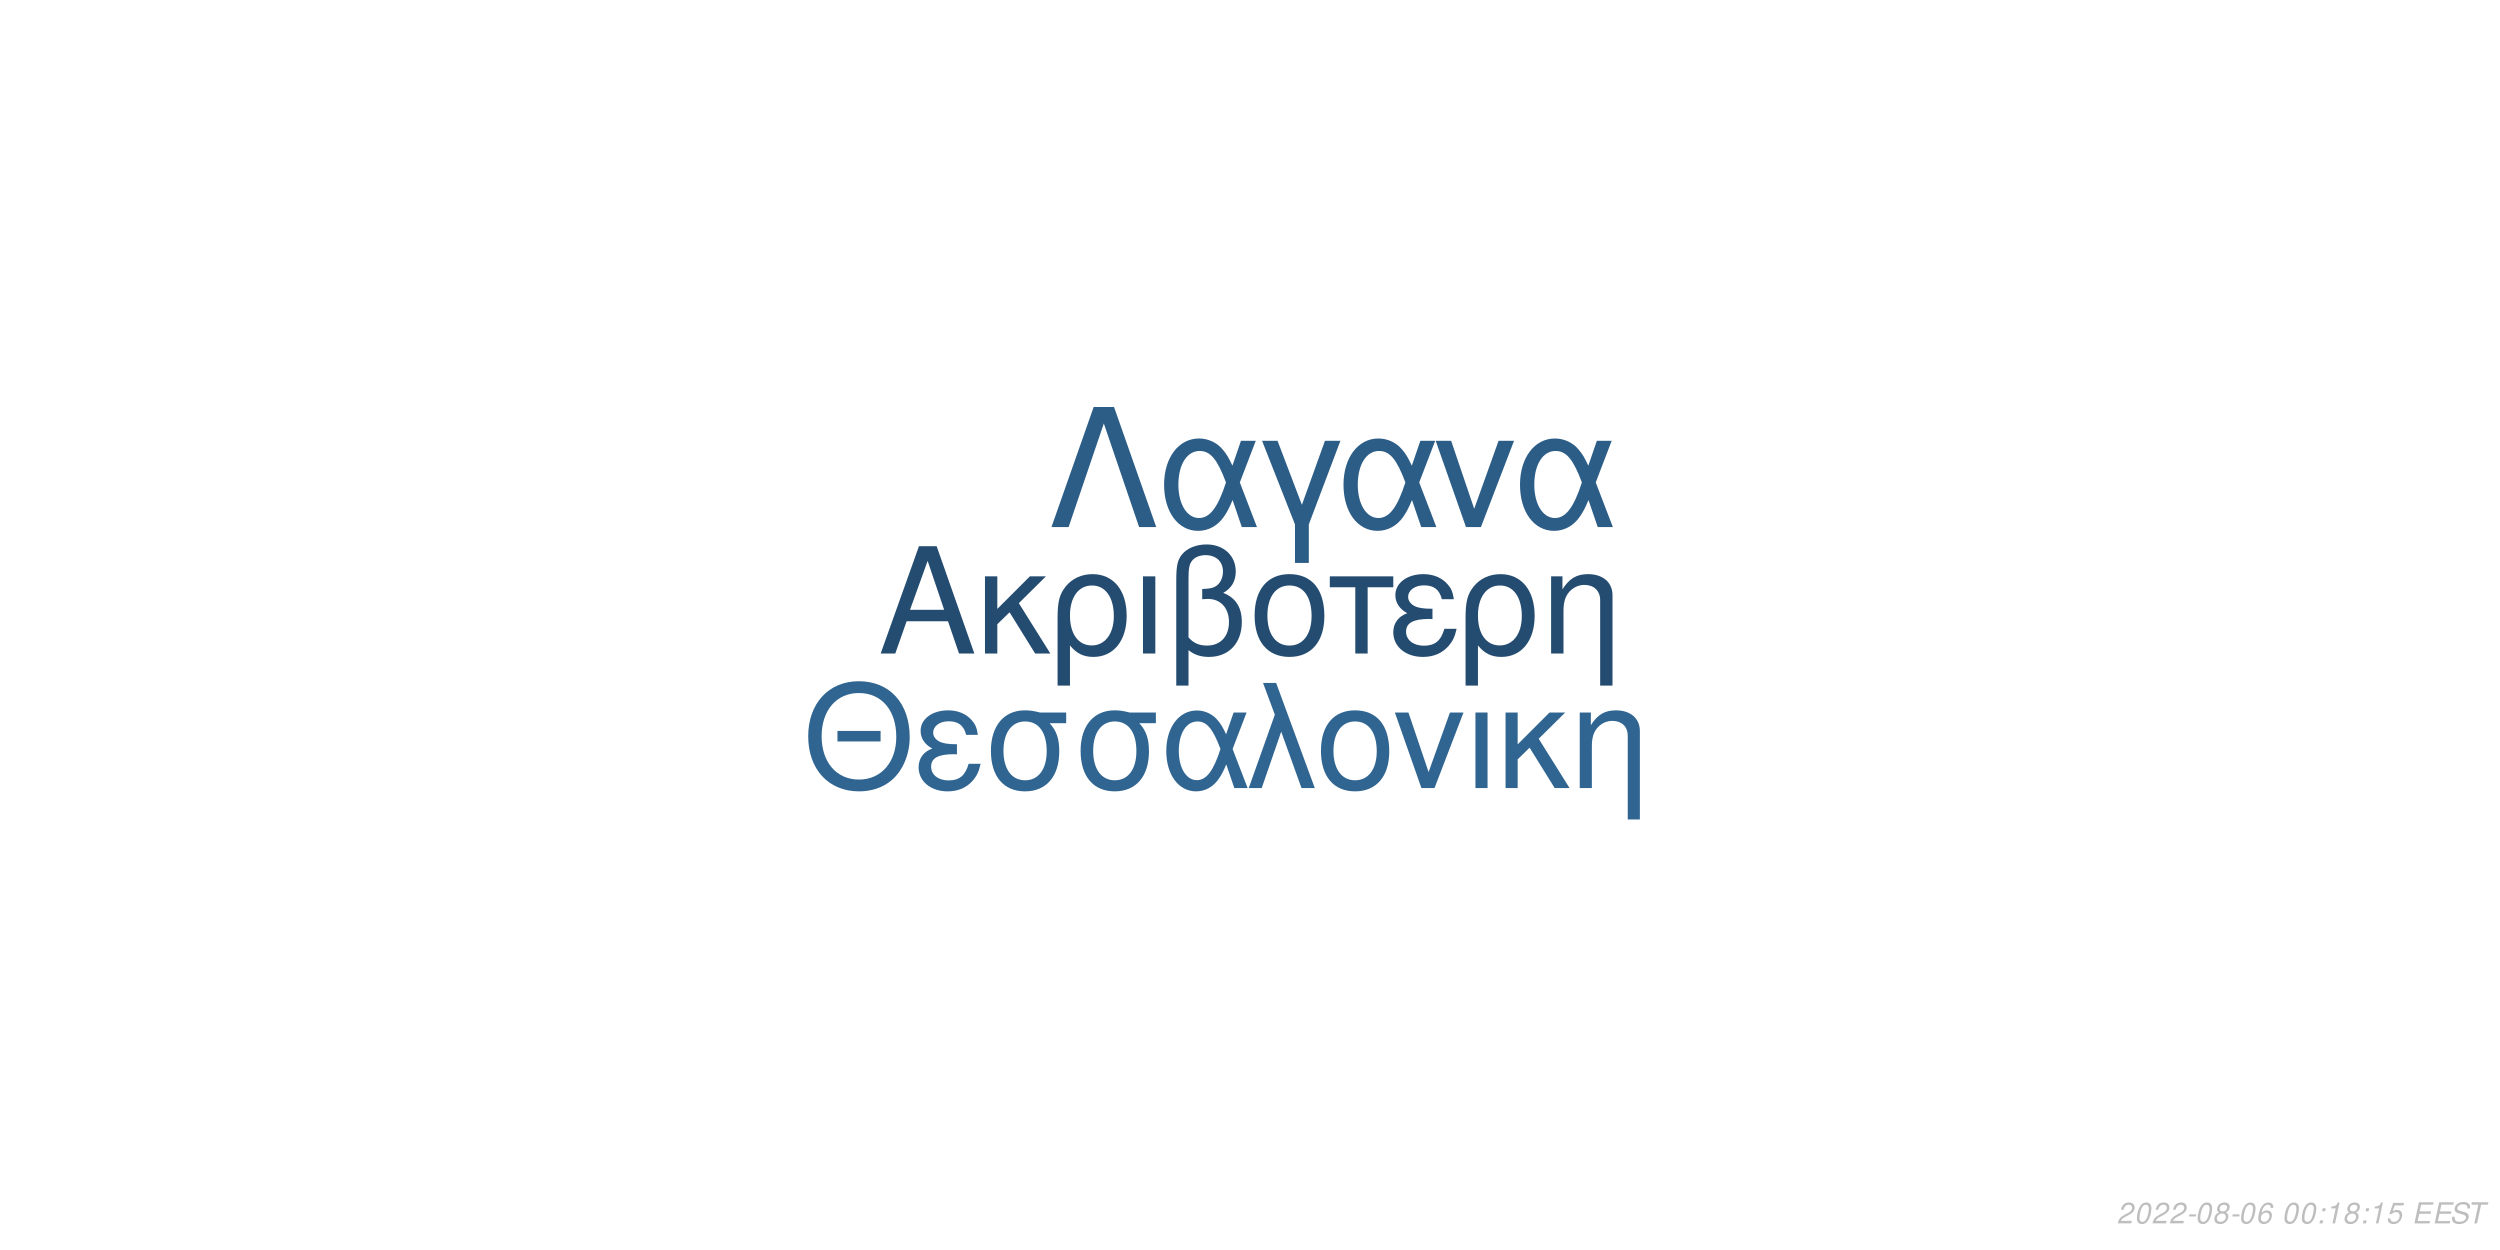
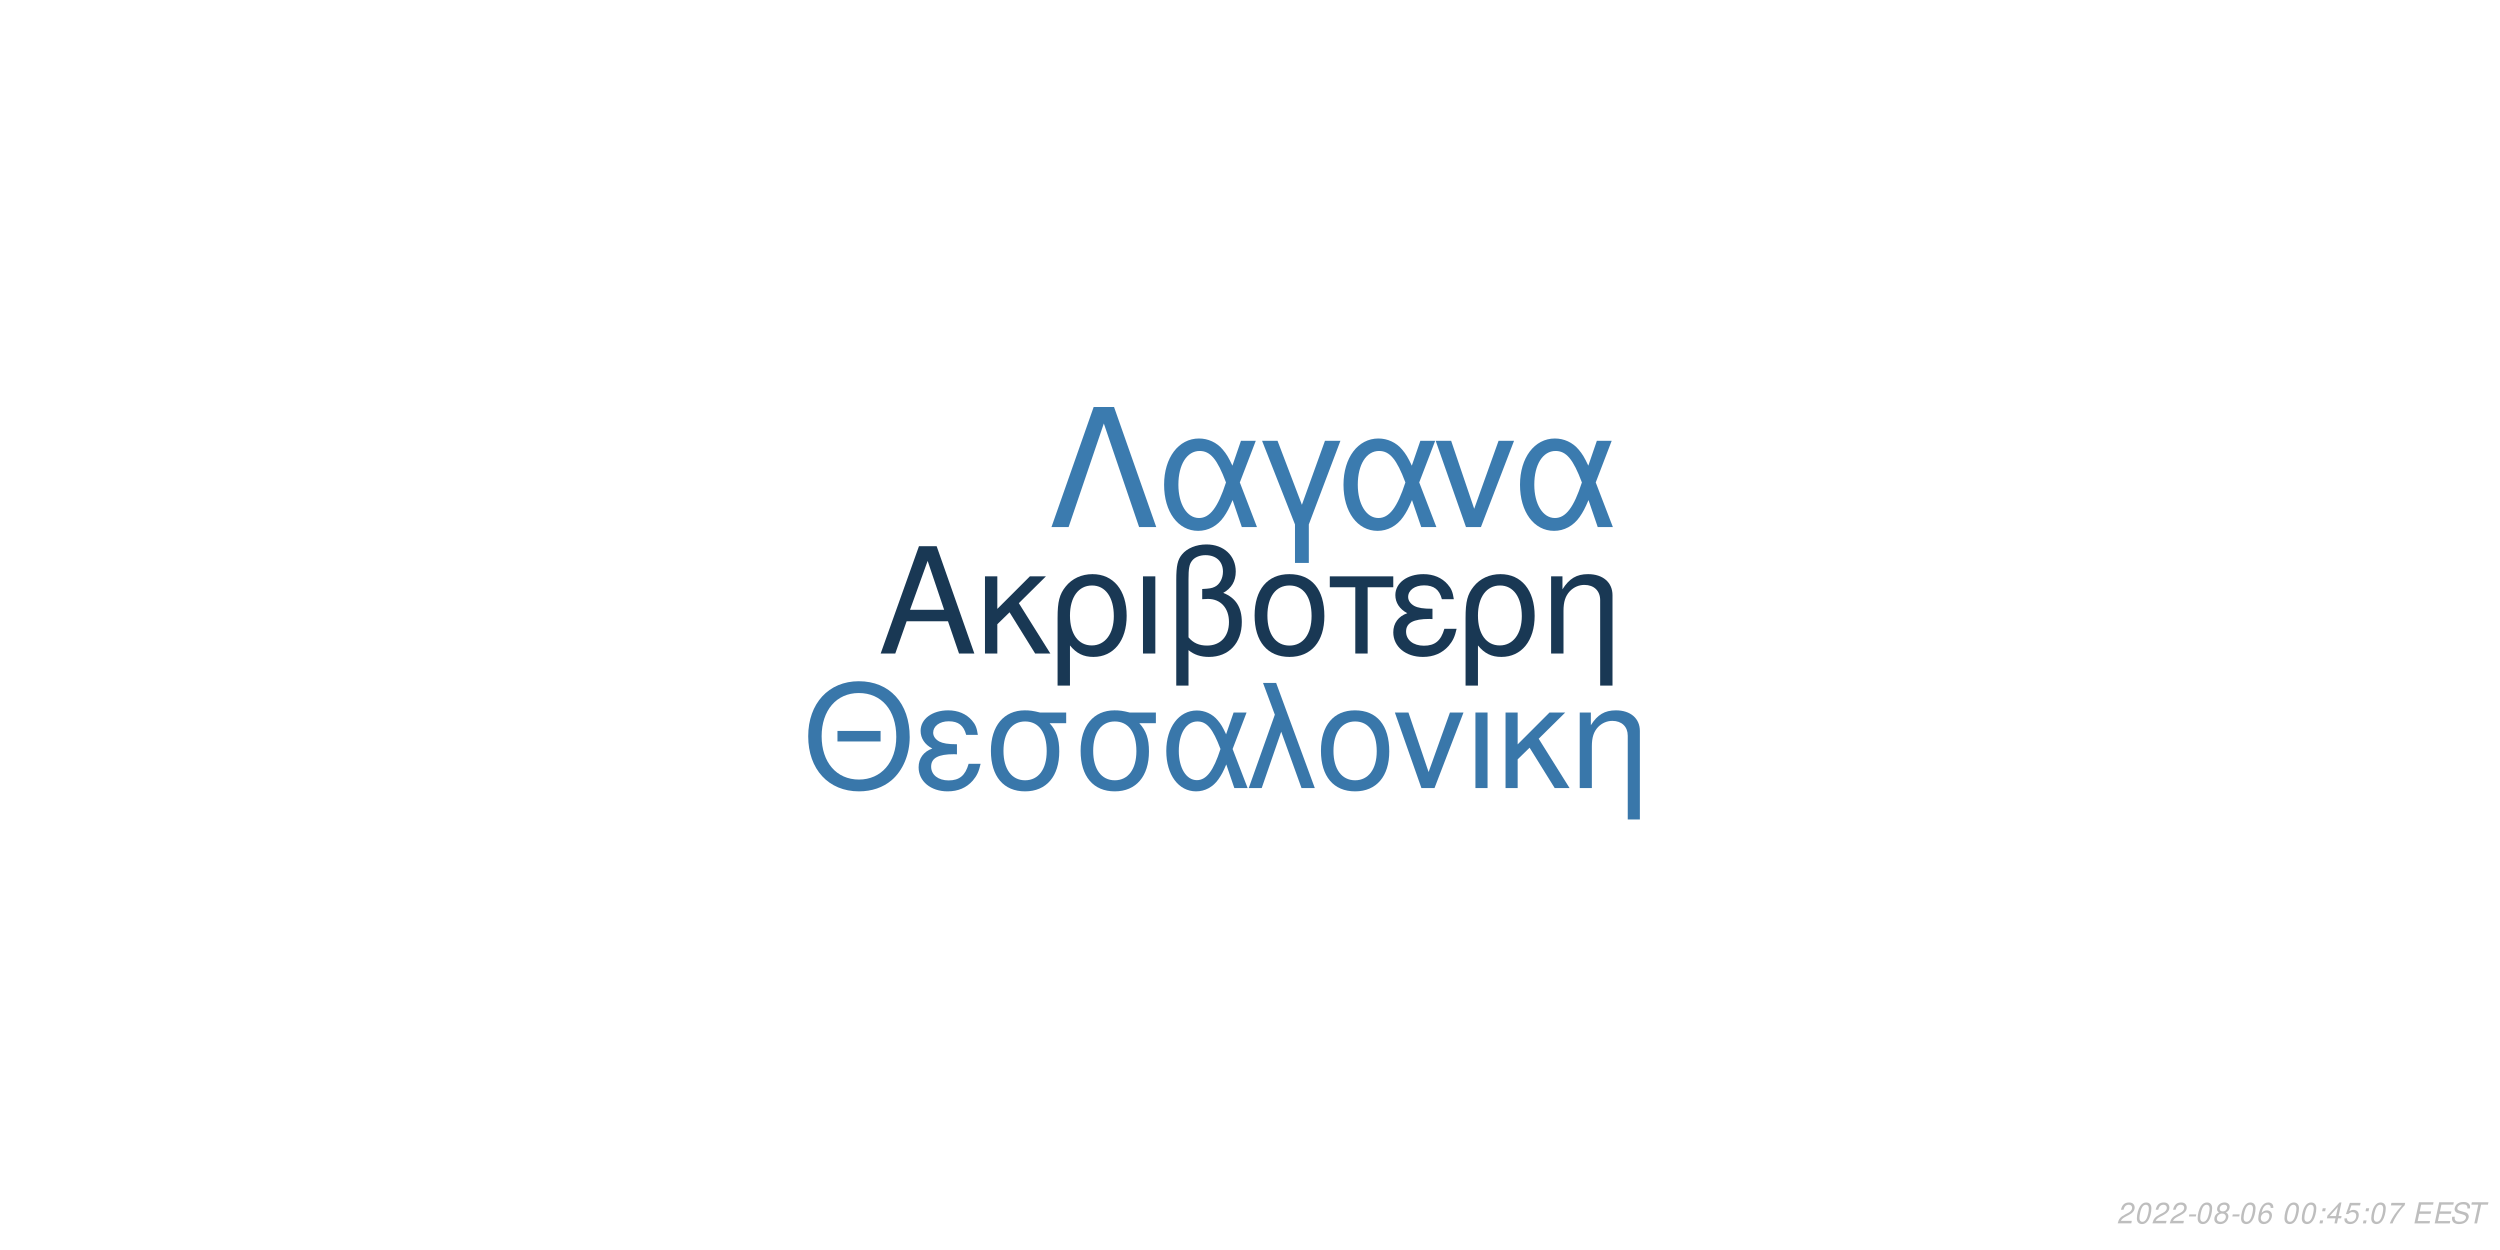
<svg xmlns="http://www.w3.org/2000/svg" xmlns:xlink="http://www.w3.org/1999/xlink" width="864pt" height="432pt" viewBox="0 0 864 432" version="1.1">
  <defs>
    <g>
      <symbol overflow="visible" id="glyph0-0">
        <path style="stroke:none;" d="" />
      </symbol>
      <symbol overflow="visible" id="glyph0-1">
        <path style="stroke:none;" d="M 24.125 -11.141 L 27.938 0 L 33.234 0 L 20.203 -37.094 L 14.094 -37.094 L 0.859 0 L 5.906 0 L 9.828 -11.141 Z M 22.797 -15.109 L 11 -15.109 L 17.094 -32.016 Z M 22.797 -15.109 " />
      </symbol>
      <symbol overflow="visible" id="glyph0-2">
        <path style="stroke:none;" d="M 7.172 -15.422 L 7.172 -26.672 L 2.906 -26.672 L 2.906 0 L 7.172 0 L 7.172 -10.125 L 11.406 -14.25 L 20.25 0 L 25.5 0 L 14.609 -17.406 L 23.969 -26.672 L 18.422 -26.672 Z M 7.172 -15.422 " />
      </symbol>
      <symbol overflow="visible" id="glyph0-3">
        <path style="stroke:none;" d="M 3 11.094 L 7.281 11.094 L 7.281 -2.797 C 9.516 -0.047 11.953 1.172 15.375 1.172 C 22.344 1.172 26.875 -4.422 26.875 -13.031 C 26.875 -21.891 22.297 -27.438 15.062 -27.438 C 11.297 -27.438 7.984 -25.906 5.797 -23.156 C 3.672 -20.516 3 -17.969 3 -12.359 Z M 14.906 -23.516 C 19.547 -23.516 22.438 -19.438 22.438 -12.922 C 22.438 -6.812 19.391 -2.797 14.812 -2.797 C 10.172 -2.797 7.281 -6.766 7.281 -13.125 C 7.281 -19.484 10.234 -23.516 14.906 -23.516 Z M 14.906 -23.516 " />
      </symbol>
      <symbol overflow="visible" id="glyph0-4">
        <path style="stroke:none;" d="M 3.516 0 L 7.781 0 L 7.781 -26.672 L 3.516 -26.672 Z M 3.516 0 " />
      </symbol>
      <symbol overflow="visible" id="glyph0-5">
        <path style="stroke:none;" d="M 4.016 11.094 L 8.25 11.094 L 8.25 -1.172 C 10.172 0.406 12.422 1.172 15.312 1.172 C 22.188 1.172 26.672 -3.609 26.672 -10.891 C 26.672 -15.984 24.578 -19.234 20.25 -20.969 C 23.109 -22.547 24.578 -25.031 24.578 -28.344 C 24.578 -33.844 20.406 -37.703 14.453 -37.703 C 10.938 -37.703 7.734 -36.391 6 -34.25 C 4.484 -32.422 4.016 -30.328 4.016 -25.391 Z M 8.25 -25.656 C 8.25 -29.359 8.5 -30.844 9.469 -32.062 C 10.375 -33.281 12.156 -34 14.094 -34 C 17.812 -34 20.156 -31.812 20.156 -28.297 C 20.156 -25.953 18.984 -23.812 17.297 -23.047 C 16.281 -22.547 15.469 -22.438 12.984 -22.297 L 12.984 -18.781 C 13.734 -18.828 14.344 -18.875 14.969 -18.875 C 19.344 -18.875 22.234 -15.719 22.234 -10.891 C 22.234 -5.906 19.281 -2.75 14.656 -2.75 C 11.953 -2.75 9.922 -3.609 8.25 -5.594 Z M 8.25 -25.656 " />
      </symbol>
      <symbol overflow="visible" id="glyph0-6">
        <path style="stroke:none;" d="M 14.094 -27.438 C 6.562 -27.438 2.094 -22.094 2.094 -13.125 C 2.094 -4.125 6.562 1.172 14.141 1.172 C 21.672 1.172 26.203 -4.172 26.203 -12.922 C 26.203 -22.188 21.828 -27.438 14.094 -27.438 Z M 14.141 -23.516 C 18.938 -23.516 21.781 -19.594 21.781 -12.984 C 21.781 -6.672 18.828 -2.75 14.141 -2.75 C 9.422 -2.75 6.516 -6.672 6.516 -13.125 C 6.516 -19.594 9.422 -23.516 14.141 -23.516 Z M 14.141 -23.516 " />
      </symbol>
      <symbol overflow="visible" id="glyph0-7">
        <path style="stroke:none;" d="M 7.891 0 L 12.156 0 L 12.156 -22.906 L 21.016 -22.906 L 21.016 -26.672 L -0.922 -26.672 L -0.922 -22.906 L 7.891 -22.906 Z M 7.891 0 " />
      </symbol>
      <symbol overflow="visible" id="glyph0-8">
        <path style="stroke:none;" d="M 14.562 -15.469 C 11.344 -15.469 9.562 -15.781 8.297 -16.438 C 6.922 -17.203 6.156 -18.328 6.156 -19.547 C 6.156 -21.891 8.453 -23.562 11.656 -23.562 C 15.062 -23.562 16.953 -22.094 17.812 -18.781 L 21.938 -18.781 C 21.578 -21.266 21.062 -22.5 19.797 -23.922 C 17.812 -26.203 14.906 -27.438 11.453 -27.438 C 5.797 -27.438 1.734 -24.375 1.734 -20.203 C 1.734 -17.609 3.156 -15.375 5.859 -13.938 C 2.797 -12.875 1.016 -10.484 1.016 -7.328 C 1.016 -2.391 5.297 1.172 11.25 1.172 C 14.969 1.172 17.906 -0.109 20.156 -2.641 C 21.578 -4.328 22.297 -5.797 22.906 -8.547 L 18.672 -8.547 C 17.5 -4.422 15.422 -2.703 11.609 -2.703 C 7.938 -2.703 5.438 -4.688 5.438 -7.578 C 5.438 -10.578 7.938 -11.953 13.484 -11.953 C 13.641 -11.953 14.094 -11.953 14.562 -11.906 Z M 14.562 -15.469 " />
      </symbol>
      <symbol overflow="visible" id="glyph0-9">
        <path style="stroke:none;" d="M 3.562 -26.672 L 3.562 0 L 7.844 0 L 7.844 -14.703 C 7.844 -17.906 8.5 -19.891 10.031 -21.531 C 11.406 -22.953 13.188 -23.719 15.062 -23.719 C 18.375 -23.719 20.516 -21.672 20.516 -18.469 L 20.516 11.094 L 24.781 11.094 L 24.781 -20.156 C 24.781 -24.578 21.469 -27.438 16.328 -27.438 C 12.359 -27.438 9.828 -25.906 7.484 -22.188 L 7.484 -26.672 Z M 3.562 -26.672 " />
      </symbol>
      <symbol overflow="visible" id="glyph1-0">
        <path style="stroke:none;" d="" />
      </symbol>
      <symbol overflow="visible" id="glyph1-1">
        <path style="stroke:none;" d="M 26.859 -19.734 L 11.953 -19.734 L 11.953 -16.094 L 26.859 -16.094 Z M 19.328 -36.922 C 8.922 -36.922 1.844 -29.25 1.844 -17.891 C 1.844 -6.484 8.875 1.141 19.391 1.141 C 23.812 1.141 27.703 -0.203 30.641 -2.688 C 34.578 -6.031 36.922 -11.656 36.922 -17.594 C 36.922 -29.297 30 -36.922 19.328 -36.922 Z M 19.328 -32.844 C 27.203 -32.844 32.281 -26.906 32.281 -17.688 C 32.281 -8.922 27.062 -2.938 19.391 -2.938 C 11.609 -2.938 6.484 -8.922 6.484 -17.891 C 6.484 -26.859 11.609 -32.844 19.328 -32.844 Z M 19.328 -32.844 " />
      </symbol>
      <symbol overflow="visible" id="glyph1-2">
        <path style="stroke:none;" d="M 14.25 -15.141 C 11.109 -15.141 9.375 -15.453 8.125 -16.094 C 6.781 -16.844 6.031 -17.938 6.031 -19.141 C 6.031 -21.422 8.266 -23.078 11.406 -23.078 C 14.75 -23.078 16.594 -21.625 17.438 -18.391 L 21.469 -18.391 C 21.125 -20.828 20.625 -22.031 19.391 -23.422 C 17.438 -25.656 14.594 -26.859 11.219 -26.859 C 5.688 -26.859 1.688 -23.875 1.688 -19.781 C 1.688 -17.234 3.094 -15.047 5.734 -13.656 C 2.734 -12.609 1 -10.266 1 -7.172 C 1 -2.344 5.188 1.141 11.016 1.141 C 14.656 1.141 17.547 -0.094 19.734 -2.594 C 21.125 -4.234 21.828 -5.688 22.422 -8.375 L 18.281 -8.375 C 17.141 -4.328 15.094 -2.641 11.359 -2.641 C 7.766 -2.641 5.328 -4.578 5.328 -7.422 C 5.328 -10.359 7.766 -11.703 13.203 -11.703 C 13.359 -11.703 13.797 -11.703 14.25 -11.656 Z M 14.25 -15.141 " />
      </symbol>
      <symbol overflow="visible" id="glyph1-3">
        <path style="stroke:none;" d="M 29 -26.109 L 19.938 -26.109 C 17.594 -26.703 16.438 -26.859 14.703 -26.859 C 7.469 -26.859 2.984 -21.469 2.984 -12.859 C 2.984 -4.031 7.375 1.141 14.797 1.141 C 22.172 1.141 26.609 -4.078 26.609 -12.656 C 26.609 -17.047 25.656 -19.828 23.266 -22.422 L 29 -22.422 Z M 14.797 -23.016 C 19.531 -23.016 22.266 -19.234 22.266 -12.75 C 22.266 -6.531 19.438 -2.688 14.797 -2.688 C 10.172 -2.688 7.328 -6.531 7.328 -12.859 C 7.328 -19.188 10.172 -23.016 14.797 -23.016 Z M 14.797 -23.016 " />
      </symbol>
      <symbol overflow="visible" id="glyph1-4">
        <path style="stroke:none;" d="M 29.344 -26.109 L 24.859 -26.109 L 22.266 -18.578 C 21.125 -21.031 20.484 -22.125 19.328 -23.469 C 17.547 -25.609 14.906 -26.812 12.156 -26.812 C 5.984 -26.812 1.594 -20.984 1.594 -12.812 C 1.594 -4.578 5.828 1.141 11.906 1.141 C 14.953 1.141 17.734 -0.344 19.625 -3.047 C 20.672 -4.531 21.281 -5.688 22.328 -8.172 L 25.109 0 L 29.703 0 L 24.516 -13.5 Z M 20.328 -13.5 C 17.891 -5.922 15.453 -2.734 12.156 -2.734 C 8.516 -2.734 5.922 -6.922 5.922 -12.812 C 5.922 -18.938 8.516 -23.016 12.359 -23.016 C 15.594 -23.016 17.688 -20.531 20.328 -13.5 Z M 20.328 -13.5 " />
      </symbol>
      <symbol overflow="visible" id="glyph1-5">
        <path style="stroke:none;" d="M 1.094 0 L 5.578 0 L 12.312 -19.484 L 19.328 0 L 23.922 0 L 10.562 -36.328 L 6.031 -36.328 L 10.109 -25.359 Z M 1.094 0 " />
      </symbol>
      <symbol overflow="visible" id="glyph1-6">
        <path style="stroke:none;" d="M 13.797 -26.859 C 6.422 -26.859 2.047 -21.625 2.047 -12.859 C 2.047 -4.031 6.422 1.141 13.859 1.141 C 21.234 1.141 25.656 -4.078 25.656 -12.656 C 25.656 -21.719 21.375 -26.859 13.797 -26.859 Z M 13.859 -23.016 C 18.531 -23.016 21.328 -19.188 21.328 -12.703 C 21.328 -6.531 18.438 -2.688 13.859 -2.688 C 9.219 -2.688 6.375 -6.531 6.375 -12.859 C 6.375 -19.188 9.219 -23.016 13.859 -23.016 Z M 13.859 -23.016 " />
      </symbol>
      <symbol overflow="visible" id="glyph1-7">
        <path style="stroke:none;" d="M 14.297 0 L 24.312 -26.109 L 19.625 -26.109 L 12.25 -5.531 L 5.281 -26.109 L 0.594 -26.109 L 9.766 0 Z M 14.297 0 " />
      </symbol>
      <symbol overflow="visible" id="glyph1-8">
        <path style="stroke:none;" d="M 3.438 0 L 7.625 0 L 7.625 -26.109 L 3.438 -26.109 Z M 3.438 0 " />
      </symbol>
      <symbol overflow="visible" id="glyph1-9">
        <path style="stroke:none;" d="M 7.031 -15.094 L 7.031 -26.109 L 2.844 -26.109 L 2.844 0 L 7.031 0 L 7.031 -9.922 L 11.156 -13.953 L 19.828 0 L 24.969 0 L 14.297 -17.047 L 23.469 -26.109 L 18.031 -26.109 Z M 7.031 -15.094 " />
      </symbol>
      <symbol overflow="visible" id="glyph1-10">
        <path style="stroke:none;" d="M 3.484 -26.109 L 3.484 0 L 7.672 0 L 7.672 -14.406 C 7.672 -17.547 8.328 -19.484 9.812 -21.078 C 11.156 -22.469 12.906 -23.219 14.75 -23.219 C 17.984 -23.219 20.078 -21.234 20.078 -18.094 L 20.078 10.859 L 24.266 10.859 L 24.266 -19.734 C 24.266 -24.062 21.031 -26.859 16 -26.859 C 12.109 -26.859 9.609 -25.359 7.328 -21.719 L 7.328 -26.109 Z M 3.484 -26.109 " />
      </symbol>
      <symbol overflow="visible" id="glyph2-0">
        <path style="stroke:none;" d="" />
      </symbol>
      <symbol overflow="visible" id="glyph2-1">
        <path style="stroke:none;" d="M 22.531 -41.484 L 15.484 -41.484 L 0.906 0 L 6.828 0 L 19 -35.797 L 31.188 0 L 37.109 0 Z M 22.531 -41.484 " />
      </symbol>
      <symbol overflow="visible" id="glyph2-2">
        <path style="stroke:none;" d="M 33.516 -29.812 L 28.391 -29.812 L 25.438 -21.219 C 24.125 -24.016 23.391 -25.266 22.078 -26.797 C 20.031 -29.25 17.016 -30.609 13.891 -30.609 C 6.828 -30.609 1.828 -23.953 1.828 -14.625 C 1.828 -5.234 6.656 1.312 13.594 1.312 C 17.078 1.312 20.266 -0.391 22.422 -3.469 C 23.609 -5.172 24.297 -6.484 25.5 -9.328 L 28.688 0 L 33.922 0 L 28 -15.422 Z M 23.219 -15.422 C 20.422 -6.766 17.641 -3.125 13.891 -3.125 C 9.734 -3.125 6.766 -7.906 6.766 -14.625 C 6.766 -21.625 9.734 -26.297 14.109 -26.297 C 17.812 -26.297 20.203 -23.453 23.219 -15.422 Z M 23.219 -15.422 " />
      </symbol>
      <symbol overflow="visible" id="glyph2-3">
        <path style="stroke:none;" d="M 12.062 12.406 L 16.844 12.406 L 16.844 -0.906 L 27.766 -29.812 L 22.422 -29.812 L 14.453 -7.688 L 6.031 -29.812 L 0.688 -29.812 L 12.062 -0.906 Z M 12.062 12.406 " />
      </symbol>
      <symbol overflow="visible" id="glyph2-4">
        <path style="stroke:none;" d="M 16.328 0 L 27.766 -29.812 L 22.422 -29.812 L 14 -6.312 L 6.031 -29.812 L 0.688 -29.812 L 11.156 0 Z M 16.328 0 " />
      </symbol>
      <symbol overflow="visible" id="glyph3-0">
        <path style="stroke:none;" d="" />
      </symbol>
      <symbol overflow="visible" id="glyph3-1">
        <path style="stroke:none;" d="M 5.234 -0.875 L 1.469 -0.875 C 1.641 -1.375 2.203 -1.891 3.109 -2.344 L 4.234 -2.938 C 5.562 -3.625 6.219 -4.469 6.219 -5.484 C 6.219 -5.938 6.062 -6.359 5.797 -6.656 C 5.469 -7.047 4.984 -7.234 4.312 -7.234 C 2.766 -7.234 1.891 -6.453 1.484 -4.734 L 2.375 -4.734 C 2.484 -5.188 2.609 -5.484 2.797 -5.75 C 3.094 -6.203 3.609 -6.453 4.188 -6.453 C 4.891 -6.453 5.344 -6.031 5.344 -5.375 C 5.344 -4.703 4.859 -4.094 4.016 -3.656 L 2.984 -3.125 C 1.234 -2.188 0.797 -1.656 0.344 -0.016 L 5.047 -0.016 Z M 5.234 -0.875 " />
      </symbol>
      <symbol overflow="visible" id="glyph3-2">
        <path style="stroke:none;" d="M 4.203 -7.234 C 3.375 -7.234 2.688 -6.812 2.125 -5.984 C 1.484 -5.047 0.984 -3.188 0.984 -1.734 C 0.984 -1.109 1.172 -0.562 1.484 -0.266 C 1.797 0.047 2.281 0.234 2.766 0.234 C 3.625 0.234 4.281 -0.156 4.859 -1.016 C 5.516 -1.953 6 -3.797 6 -5.266 C 6 -6.5 5.328 -7.234 4.203 -7.234 Z M 4.094 -6.453 C 4.734 -6.453 5.125 -5.984 5.125 -5.156 C 5.125 -4.203 4.781 -2.625 4.406 -1.812 C 3.984 -0.938 3.516 -0.547 2.875 -0.547 C 2.25 -0.547 1.875 -1.031 1.875 -1.828 C 1.875 -2.797 2.203 -4.344 2.594 -5.203 C 2.984 -6.047 3.453 -6.453 4.094 -6.453 Z M 4.094 -6.453 " />
      </symbol>
      <symbol overflow="visible" id="glyph3-3">
        <path style="stroke:none;" d="M 3.516 -3.125 L 1.125 -3.125 L 0.969 -2.406 L 3.359 -2.406 Z M 3.516 -3.125 " />
      </symbol>
      <symbol overflow="visible" id="glyph3-4">
        <path style="stroke:none;" d="M 4.766 -3.797 C 5.078 -3.969 5.234 -4.078 5.438 -4.234 C 5.812 -4.594 6.062 -5.172 6.062 -5.734 C 6.062 -6.625 5.344 -7.234 4.266 -7.234 C 2.812 -7.234 1.703 -6.219 1.703 -4.875 C 1.703 -4.406 1.875 -4.125 2.359 -3.812 C 1.297 -3.312 0.75 -2.516 0.75 -1.469 C 0.75 -0.438 1.547 0.234 2.812 0.234 C 3.656 0.234 4.359 -0.094 4.938 -0.734 C 5.359 -1.234 5.609 -1.859 5.609 -2.438 C 5.609 -3.047 5.312 -3.516 4.766 -3.797 Z M 4.109 -6.453 C 4.797 -6.453 5.188 -6.125 5.188 -5.578 C 5.188 -5.266 5.062 -4.922 4.859 -4.672 C 4.562 -4.312 4.188 -4.156 3.656 -4.156 C 2.984 -4.156 2.594 -4.453 2.594 -4.984 C 2.594 -5.859 3.203 -6.453 4.109 -6.453 Z M 3.453 -3.406 C 4.234 -3.406 4.734 -2.984 4.734 -2.312 C 4.734 -1.312 3.922 -0.547 2.875 -0.547 C 2.125 -0.547 1.625 -0.969 1.625 -1.625 C 1.625 -2.609 2.438 -3.406 3.453 -3.406 Z M 3.453 -3.406 " />
      </symbol>
      <symbol overflow="visible" id="glyph3-5">
        <path style="stroke:none;" d="M 6.125 -5.344 L 6.141 -5.625 C 6.141 -6.609 5.453 -7.234 4.391 -7.234 C 3.438 -7.234 2.641 -6.719 2.016 -5.703 C 1.422 -4.781 0.938 -2.953 0.938 -1.688 C 0.938 -0.516 1.688 0.234 2.859 0.234 C 3.703 0.234 4.438 -0.156 5 -0.875 C 5.406 -1.422 5.672 -2.156 5.672 -2.766 C 5.672 -3.812 4.969 -4.5 3.906 -4.5 C 3.234 -4.5 2.672 -4.234 2.094 -3.625 C 2.406 -5.375 3.234 -6.453 4.25 -6.453 C 4.703 -6.453 5.062 -6.234 5.172 -5.844 C 5.203 -5.719 5.234 -5.578 5.25 -5.344 Z M 3.656 -3.734 C 4.344 -3.734 4.797 -3.281 4.797 -2.625 C 4.797 -1.469 3.984 -0.547 2.984 -0.547 C 2.297 -0.547 1.812 -1.047 1.812 -1.766 C 1.812 -2.859 2.625 -3.734 3.656 -3.734 Z M 3.656 -3.734 " />
      </symbol>
      <symbol overflow="visible" id="glyph3-6">
        <path style="stroke:none;" d="" />
      </symbol>
      <symbol overflow="visible" id="glyph3-7">
        <path style="stroke:none;" d="M 2.359 -1.031 L 1.312 -1.031 L 1.094 0 L 2.141 0 Z M 3.266 -5.234 L 2.219 -5.234 L 2 -4.203 L 3.047 -4.203 Z M 3.266 -5.234 " />
      </symbol>
      <symbol overflow="visible" id="glyph3-8">
-         <path style="stroke:none;" d="M 3.703 -5.188 L 2.594 0 L 3.469 0 L 5.016 -7.234 L 4.438 -7.234 C 3.906 -6.156 3.688 -6.016 2.234 -5.812 L 2.109 -5.188 Z M 3.703 -5.188 " />
+         <path style="stroke:none;" d="M 3.625 -1.75 L 3.266 0 L 4.141 0 L 4.516 -1.75 L 5.562 -1.75 L 5.734 -2.531 L 4.688 -2.531 L 5.688 -7.234 L 5.016 -7.234 L 0.844 -2.672 L 0.641 -1.75 Z M 3.797 -2.531 L 1.594 -2.531 L 4.469 -5.703 Z M 3.797 -2.531 " />
      </symbol>
      <symbol overflow="visible" id="glyph3-9">
        <path style="stroke:none;" d="M 6.297 -7.094 L 2.594 -7.094 L 1.234 -3.234 L 2.047 -3.234 C 2.656 -3.766 2.938 -3.906 3.531 -3.906 C 4.328 -3.906 4.797 -3.453 4.797 -2.688 C 4.797 -1.438 3.969 -0.547 2.828 -0.547 C 2.031 -0.547 1.609 -0.938 1.578 -1.734 L 0.703 -1.734 L 0.703 -1.516 C 0.703 -0.938 0.844 -0.547 1.188 -0.266 C 1.562 0.062 2.078 0.234 2.703 0.234 C 3.656 0.234 4.391 -0.156 4.984 -0.922 C 5.422 -1.5 5.672 -2.234 5.672 -2.953 C 5.672 -4 4.938 -4.672 3.812 -4.672 C 3.328 -4.672 2.906 -4.547 2.406 -4.234 L 3.109 -6.219 L 6.109 -6.219 Z M 6.297 -7.094 " />
      </symbol>
      <symbol overflow="visible" id="glyph3-10">
+         <path style="stroke:none;" d="M 6.703 -7.094 L 1.953 -7.094 L 1.766 -6.219 L 5.594 -6.219 C 3.344 -3.688 2.266 -2.109 1.375 0 L 2.344 0 C 3.031 -1.906 4.828 -4.594 6.547 -6.281 Z M 6.703 -7.094 " />
+       </symbol>
+       <symbol overflow="visible" id="glyph3-11">
        <path style="stroke:none;" d="M 2.547 -3.312 L 6.5 -3.312 L 6.688 -4.141 L 2.719 -4.141 L 3.219 -6.469 L 7.344 -6.469 L 7.516 -7.297 L 2.453 -7.297 L 0.906 0 L 6.125 0 L 6.297 -0.812 L 2.016 -0.812 Z M 2.547 -3.312 " />
      </symbol>
-       <symbol overflow="visible" id="glyph3-11">
+       <symbol overflow="visible" id="glyph3-12">
        <path style="stroke:none;" d="M 7.062 -5.156 C 7.125 -5.438 7.141 -5.562 7.141 -5.703 C 7.141 -6.156 6.938 -6.594 6.594 -6.891 C 6.188 -7.25 5.656 -7.406 4.875 -7.406 C 3.844 -7.406 3.047 -7.125 2.5 -6.562 C 2.094 -6.141 1.781 -5.438 1.781 -4.922 C 1.781 -4.297 2.219 -3.766 2.891 -3.562 L 4.594 -3.094 C 5.406 -2.859 5.734 -2.578 5.734 -2.094 C 5.734 -1.781 5.547 -1.406 5.266 -1.141 C 4.844 -0.766 4.266 -0.578 3.453 -0.578 C 2.328 -0.578 1.812 -0.984 1.812 -1.906 C 1.812 -2.047 1.812 -2.125 1.844 -2.312 L 0.984 -2.312 C 0.906 -2.062 0.891 -1.906 0.891 -1.688 C 0.891 -0.484 1.797 0.234 3.297 0.234 C 4.359 0.234 5.234 -0.062 5.812 -0.609 C 6.344 -1.078 6.688 -1.797 6.688 -2.375 C 6.688 -2.641 6.609 -2.906 6.453 -3.156 C 6.234 -3.5 5.938 -3.703 5.469 -3.828 L 3.75 -4.312 C 2.984 -4.547 2.734 -4.734 2.734 -5.188 C 2.734 -5.547 2.875 -5.844 3.188 -6.109 C 3.547 -6.438 4.031 -6.594 4.703 -6.594 C 5.266 -6.594 5.688 -6.484 5.906 -6.297 C 6.094 -6.125 6.219 -5.797 6.219 -5.516 C 6.219 -5.422 6.203 -5.344 6.188 -5.156 Z M 7.062 -5.156 " />
      </symbol>
-       <symbol overflow="visible" id="glyph3-12">
+       <symbol overflow="visible" id="glyph3-13">
        <path style="stroke:none;" d="M 4.938 -6.469 L 7.312 -6.469 L 7.484 -7.297 L 1.75 -7.297 L 1.578 -6.469 L 3.984 -6.469 L 2.609 0 L 3.547 0 Z M 4.938 -6.469 " />
      </symbol>
    </g>
  </defs>
  <g id="surface1">
    <rect x="0" y="0" width="864" height="432" style="fill:rgb(100%,100%,100%);fill-opacity:1;stroke:none;" />
-     <g style="fill:rgb(14.118%,29.804%,43.922%);fill-opacity:1;">
+     <g style="fill:rgb(9.804%,21.961%,32.941%);fill-opacity:1;">
      <use xlink:href="#glyph0-1" x="303.5" y="225.861" />
      <use xlink:href="#glyph0-2" x="337.5" y="225.861" />
      <use xlink:href="#glyph0-3" x="362.5" y="225.861" />
      <use xlink:href="#glyph0-4" x="391.5" y="225.861" />
      <use xlink:href="#glyph0-5" x="402.5" y="225.861" />
      <use xlink:href="#glyph0-6" x="431.5" y="225.861" />
      <use xlink:href="#glyph0-7" x="460.5" y="225.861" />
      <use xlink:href="#glyph0-8" x="480.5" y="225.861" />
      <use xlink:href="#glyph0-3" x="503.5" y="225.861" />
      <use xlink:href="#glyph0-9" x="532.5" y="225.861" />
    </g>
-     <g style="fill:rgb(18.824%,39.608%,56.863%);fill-opacity:1;">
+     <g style="fill:rgb(22.353%,46.667%,66.667%);fill-opacity:1;">
      <use xlink:href="#glyph1-1" x="277.473" y="272.354" />
      <use xlink:href="#glyph1-2" x="316.473" y="272.354" />
      <use xlink:href="#glyph1-3" x="339.473" y="272.354" />
      <use xlink:href="#glyph1-3" x="370.473" y="272.354" />
      <use xlink:href="#glyph1-4" x="401.473" y="272.354" />
      <use xlink:href="#glyph1-5" x="430.473" y="272.354" />
      <use xlink:href="#glyph1-6" x="454.473" y="272.354" />
      <use xlink:href="#glyph1-7" x="481.473" y="272.354" />
      <use xlink:href="#glyph1-8" x="506.473" y="272.354" />
      <use xlink:href="#glyph1-9" x="517.473" y="272.354" />
      <use xlink:href="#glyph1-10" x="542.473" y="272.354" />
    </g>
-     <g style="fill:rgb(17.255%,36.471%,52.941%);fill-opacity:1;">
+     <g style="fill:rgb(23.137%,48.235%,68.627%);fill-opacity:1;">
      <use xlink:href="#glyph2-1" x="362.484" y="182.152" />
      <use xlink:href="#glyph2-2" x="400.484" y="182.152" />
      <use xlink:href="#glyph2-3" x="435.484" y="182.152" />
      <use xlink:href="#glyph2-2" x="462.484" y="182.152" />
      <use xlink:href="#glyph2-4" x="495.484" y="182.152" />
      <use xlink:href="#glyph2-2" x="523.484" y="182.152" />
    </g>
    <g style="fill:rgb(74.51%,74.51%,74.51%);fill-opacity:1;">
      <use xlink:href="#glyph3-1" x="731.52" y="422.81" />
      <use xlink:href="#glyph3-2" x="737.52" y="422.81" />
      <use xlink:href="#glyph3-1" x="743.52" y="422.81" />
      <use xlink:href="#glyph3-1" x="749.52" y="422.81" />
      <use xlink:href="#glyph3-3" x="755.52" y="422.81" />
      <use xlink:href="#glyph3-2" x="758.52" y="422.81" />
      <use xlink:href="#glyph3-4" x="764.52" y="422.81" />
      <use xlink:href="#glyph3-3" x="770.52" y="422.81" />
      <use xlink:href="#glyph3-2" x="773.52" y="422.81" />
      <use xlink:href="#glyph3-5" x="779.52" y="422.81" />
      <use xlink:href="#glyph3-6" x="785.52" y="422.81" />
      <use xlink:href="#glyph3-2" x="788.52" y="422.81" />
      <use xlink:href="#glyph3-2" x="794.52" y="422.81" />
      <use xlink:href="#glyph3-7" x="800.52" y="422.81" />
      <use xlink:href="#glyph3-8" x="803.52" y="422.81" />
-       <use xlink:href="#glyph3-4" x="809.52" y="422.81" />
+       <use xlink:href="#glyph3-9" x="809.52" y="422.81" />
      <use xlink:href="#glyph3-7" x="815.52" y="422.81" />
-       <use xlink:href="#glyph3-8" x="818.52" y="422.81" />
-       <use xlink:href="#glyph3-9" x="824.52" y="422.81" />
+       <use xlink:href="#glyph3-2" x="818.52" y="422.81" />
+       <use xlink:href="#glyph3-10" x="824.52" y="422.81" />
      <use xlink:href="#glyph3-6" x="830.52" y="422.81" />
-       <use xlink:href="#glyph3-10" x="833.52" y="422.81" />
-       <use xlink:href="#glyph3-10" x="840.52" y="422.81" />
-       <use xlink:href="#glyph3-11" x="846.52" y="422.81" />
-       <use xlink:href="#glyph3-12" x="852.52" y="422.81" />
+       <use xlink:href="#glyph3-11" x="833.52" y="422.81" />
+       <use xlink:href="#glyph3-11" x="840.52" y="422.81" />
+       <use xlink:href="#glyph3-12" x="846.52" y="422.81" />
+       <use xlink:href="#glyph3-13" x="852.52" y="422.81" />
    </g>
  </g>
</svg>
